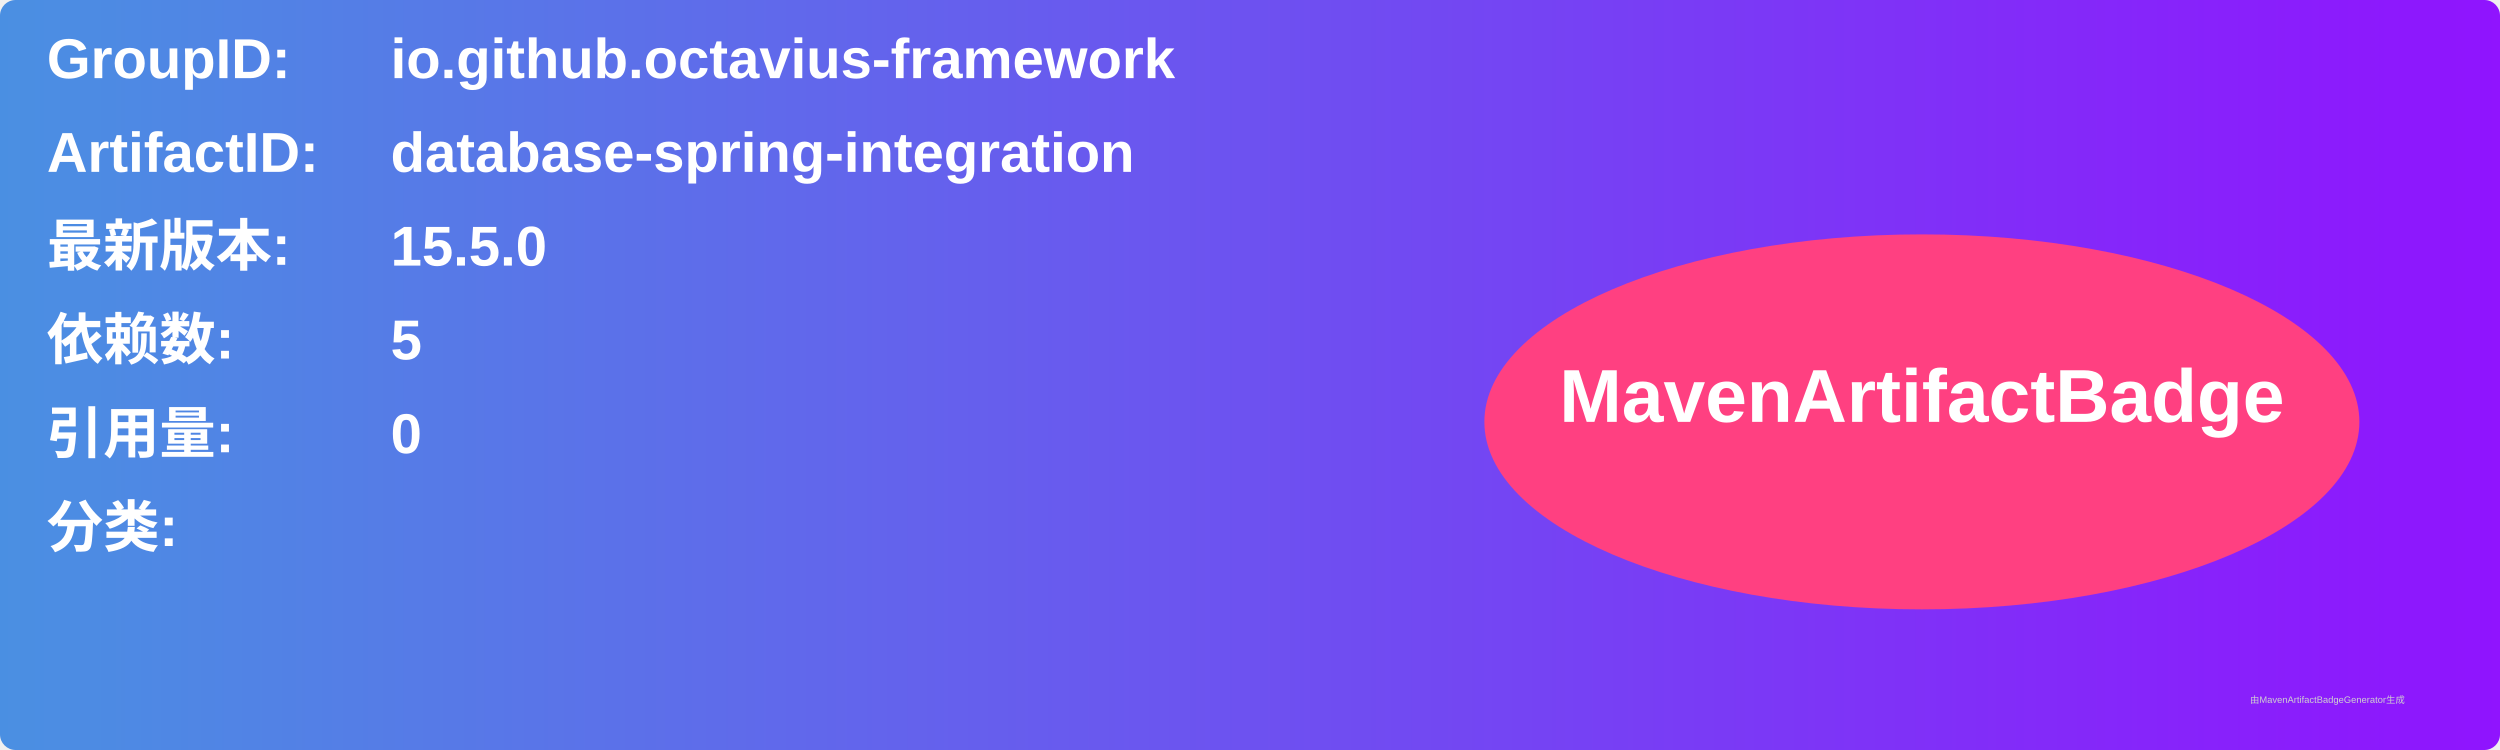
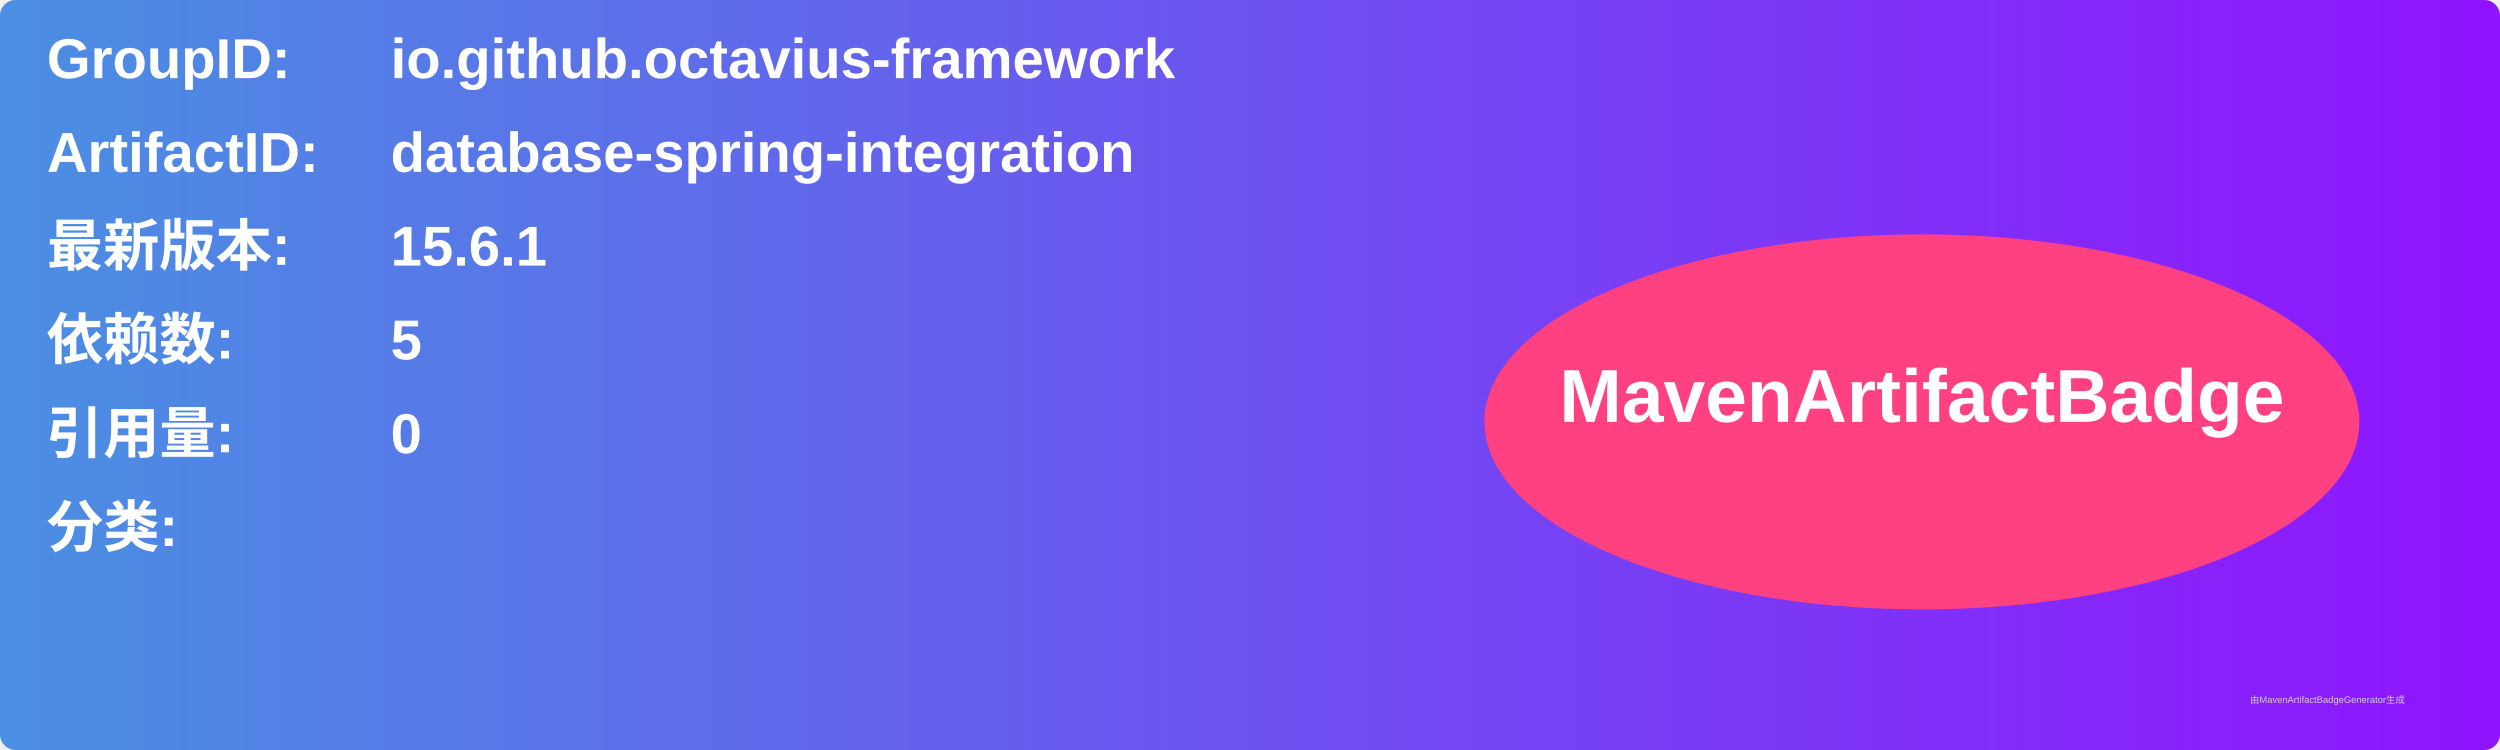
<svg xmlns="http://www.w3.org/2000/svg" width="800" height="240" viewBox="0 0 800 240">
  <linearGradient id="grad" x1="0%" y1="0%" x2="100%" y2="0%">
    <stop offset="0%" stop-color="#4a90e2" />
    <stop offset="100%" stop-color="#9013fe" />
  </linearGradient>
  <rect width="100%" height="100%" rx="5" ry="5" fill="url(#grad)" />
  <g transform="translate(15, 15)">
    <text x="0" y="10" font-family="Arial" font-size="18" fill="white" font-weight="bold" width="260">GroupID:</text>
    <text x="110" y="10" font-family="Arial" font-size="18" fill="white" font-weight="bold" width="460">io.github.octavius-framework</text>
    <text x="0" y="40" font-family="Arial" font-size="18" fill="white" font-weight="bold" width="260">ArtifactID:</text>
    <text x="110" y="40" font-family="Arial" font-size="18" fill="white" font-weight="bold" width="460">database-spring-integration</text>
    <text x="0" y="70" font-family="Arial" font-size="18" fill="white" font-weight="bold">最新版本:</text>
    <text x="110" y="70" font-family="Arial" font-size="18" fill="white" font-weight="bold">
-       <tspan font-weight="bold">15.5.0</tspan>
+       <tspan font-weight="bold">15.6.1</tspan>
    </text>
    <text x="0" y="100" font-family="Arial" font-size="18" fill="white" font-weight="bold">依赖数: </text>
    <text x="110" y="100" font-family="Arial" font-size="18" fill="white">
      <tspan font-weight="bold">5</tspan>
    </text>
    <text x="0" y="130" font-family="Arial" font-size="18" fill="white" font-weight="bold">引用量: </text>
    <text x="110" y="130" font-family="Arial" font-size="18" fill="white">
      <tspan font-weight="bold">0</tspan>
    </text>
    <text x="0" y="160" font-family="Arial" font-size="18" fill="white" font-weight="bold">分类:</text>
    <text x="10" y="190" font-family="Arial" font-size="10" fill="white">
      <tspan font-weight="bold" />
    </text>
    <ellipse cx="600" cy="120" rx="140" ry="60" fill="#ff4081" />
    <text x="600" y="120" text-anchor="middle" font-family="Arial" font-size="24" fill="white" font-weight="bold">MavenArtifactBadge</text>
  </g>
  <text x="720" y="225" font-family="Arial" font-size="3" fill="#d0d0d0">由MavenArtifactBadgeGenerator生成</text>
</svg>
